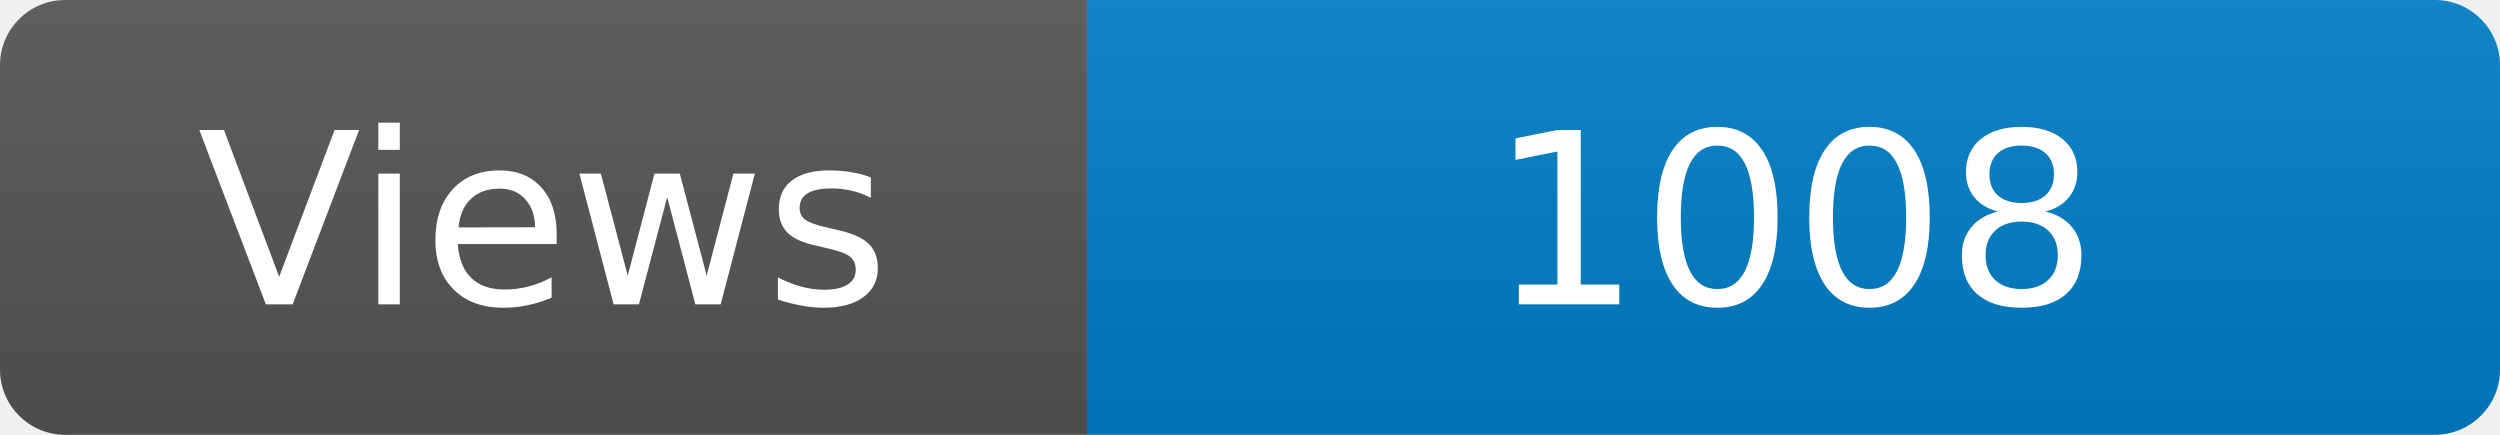
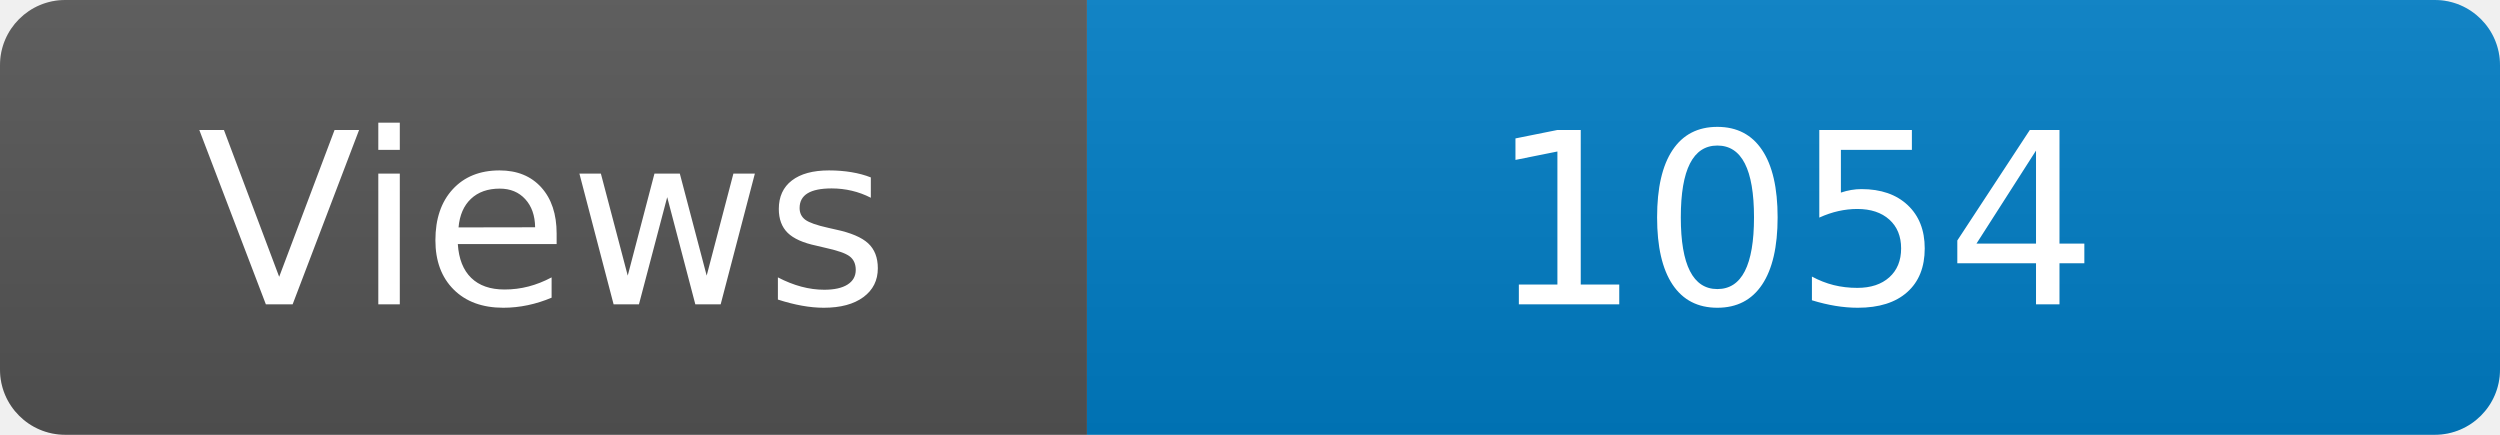
<svg xmlns="http://www.w3.org/2000/svg" width="115" height="20" role="img" aria-label="Maintained?: yes">
  <linearGradient id="s" x2="0" y2="100%">
    <stop offset="0" stop-color="#bbb" stop-opacity=".1" />
    <stop offset="1" stop-opacity=".1" />
  </linearGradient>
  <clipPath id="r">
    <rect width="115" height="20" rx="3" fill="#fff" />
  </clipPath>
  <g clip-path="url(#r)">
    <rect width="50" height="20" fill="#555" />
    <rect x="50" width="160" height="20" fill="#007ec6" />
    <rect width="115" height="20" fill="url(#s)" />
  </g>
  <g fill="#fff" text-anchor="middle" font-family="Verdana,Geneva,DejaVu Sans,sans-serif" font-size="110">
    <text x="250" y="140" transform="scale(.1)" fill="#fff">Views</text>
-     <text x="825" y="140" transform="scale(.1)" fill="#fff">1008</text>
+     <text x="825" y="140" transform="scale(.1)" fill="#fff">1054</text>
  </g>
</svg>
